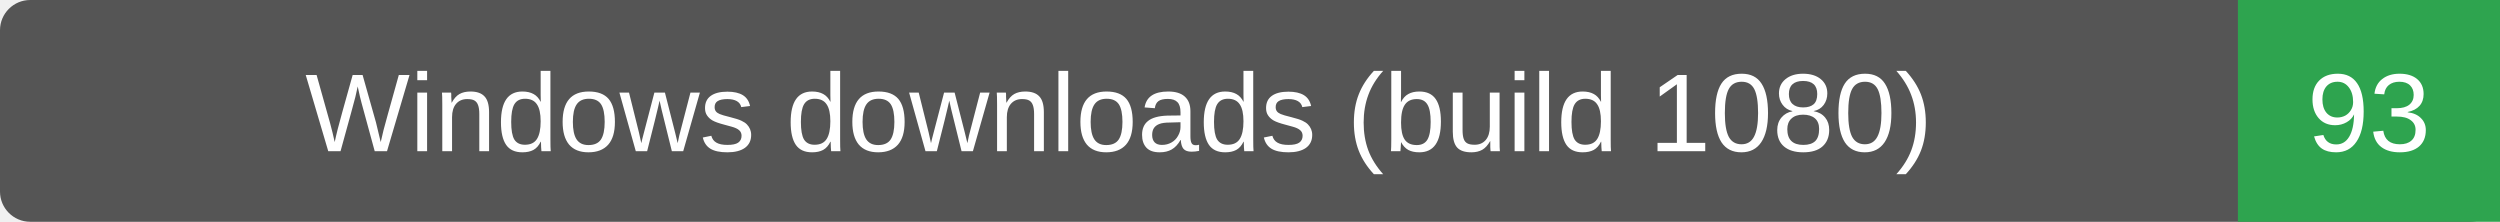
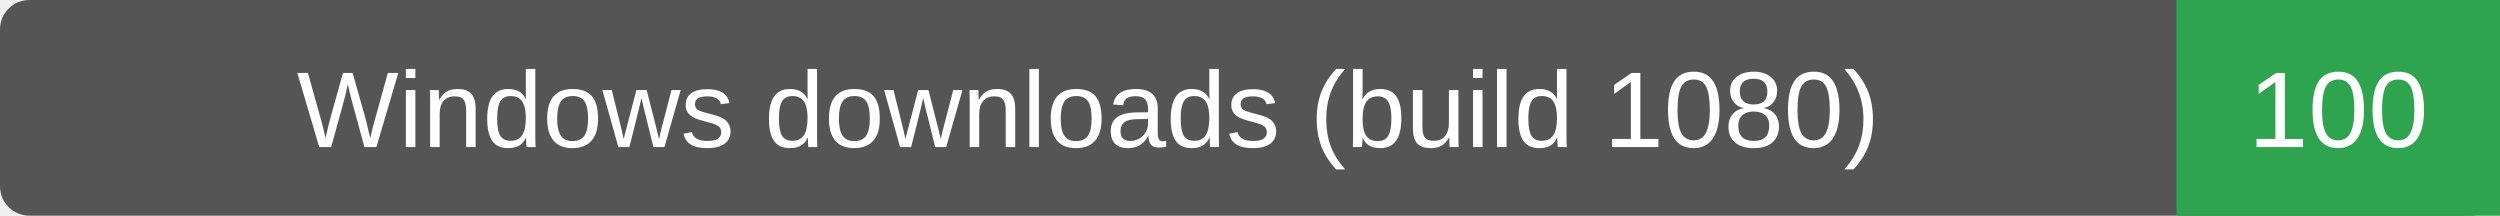
- <svg xmlns="http://www.w3.org/2000/svg" width="248" height="22" role="img" aria-label="Windows downloads (build 1080): 93">
-   <rect width="248" height="22" rx="3" fill="#555" />
-   <path d="M222 0h26v22h-26z" fill="#2ea44f" />
+ <svg xmlns="http://www.w3.org/2000/svg" width="255" height="22" role="img" aria-label="Windows downloads (build 1080): 100">
+   <rect width="255" height="22" rx="3" fill="#555" />
+   <path d="M222 0h33v22h-33z" fill="#2ea44f" />
  <g fill="#fff" text-anchor="middle" font-family="Verdana,Arial,sans-serif" font-size="11">
    <text x="111.0" y="15">Windows downloads (build 1080)</text>
-     <text x="235.0" y="15">93</text>
+     <text x="238.5" y="15">100</text>
  </g>
</svg>
